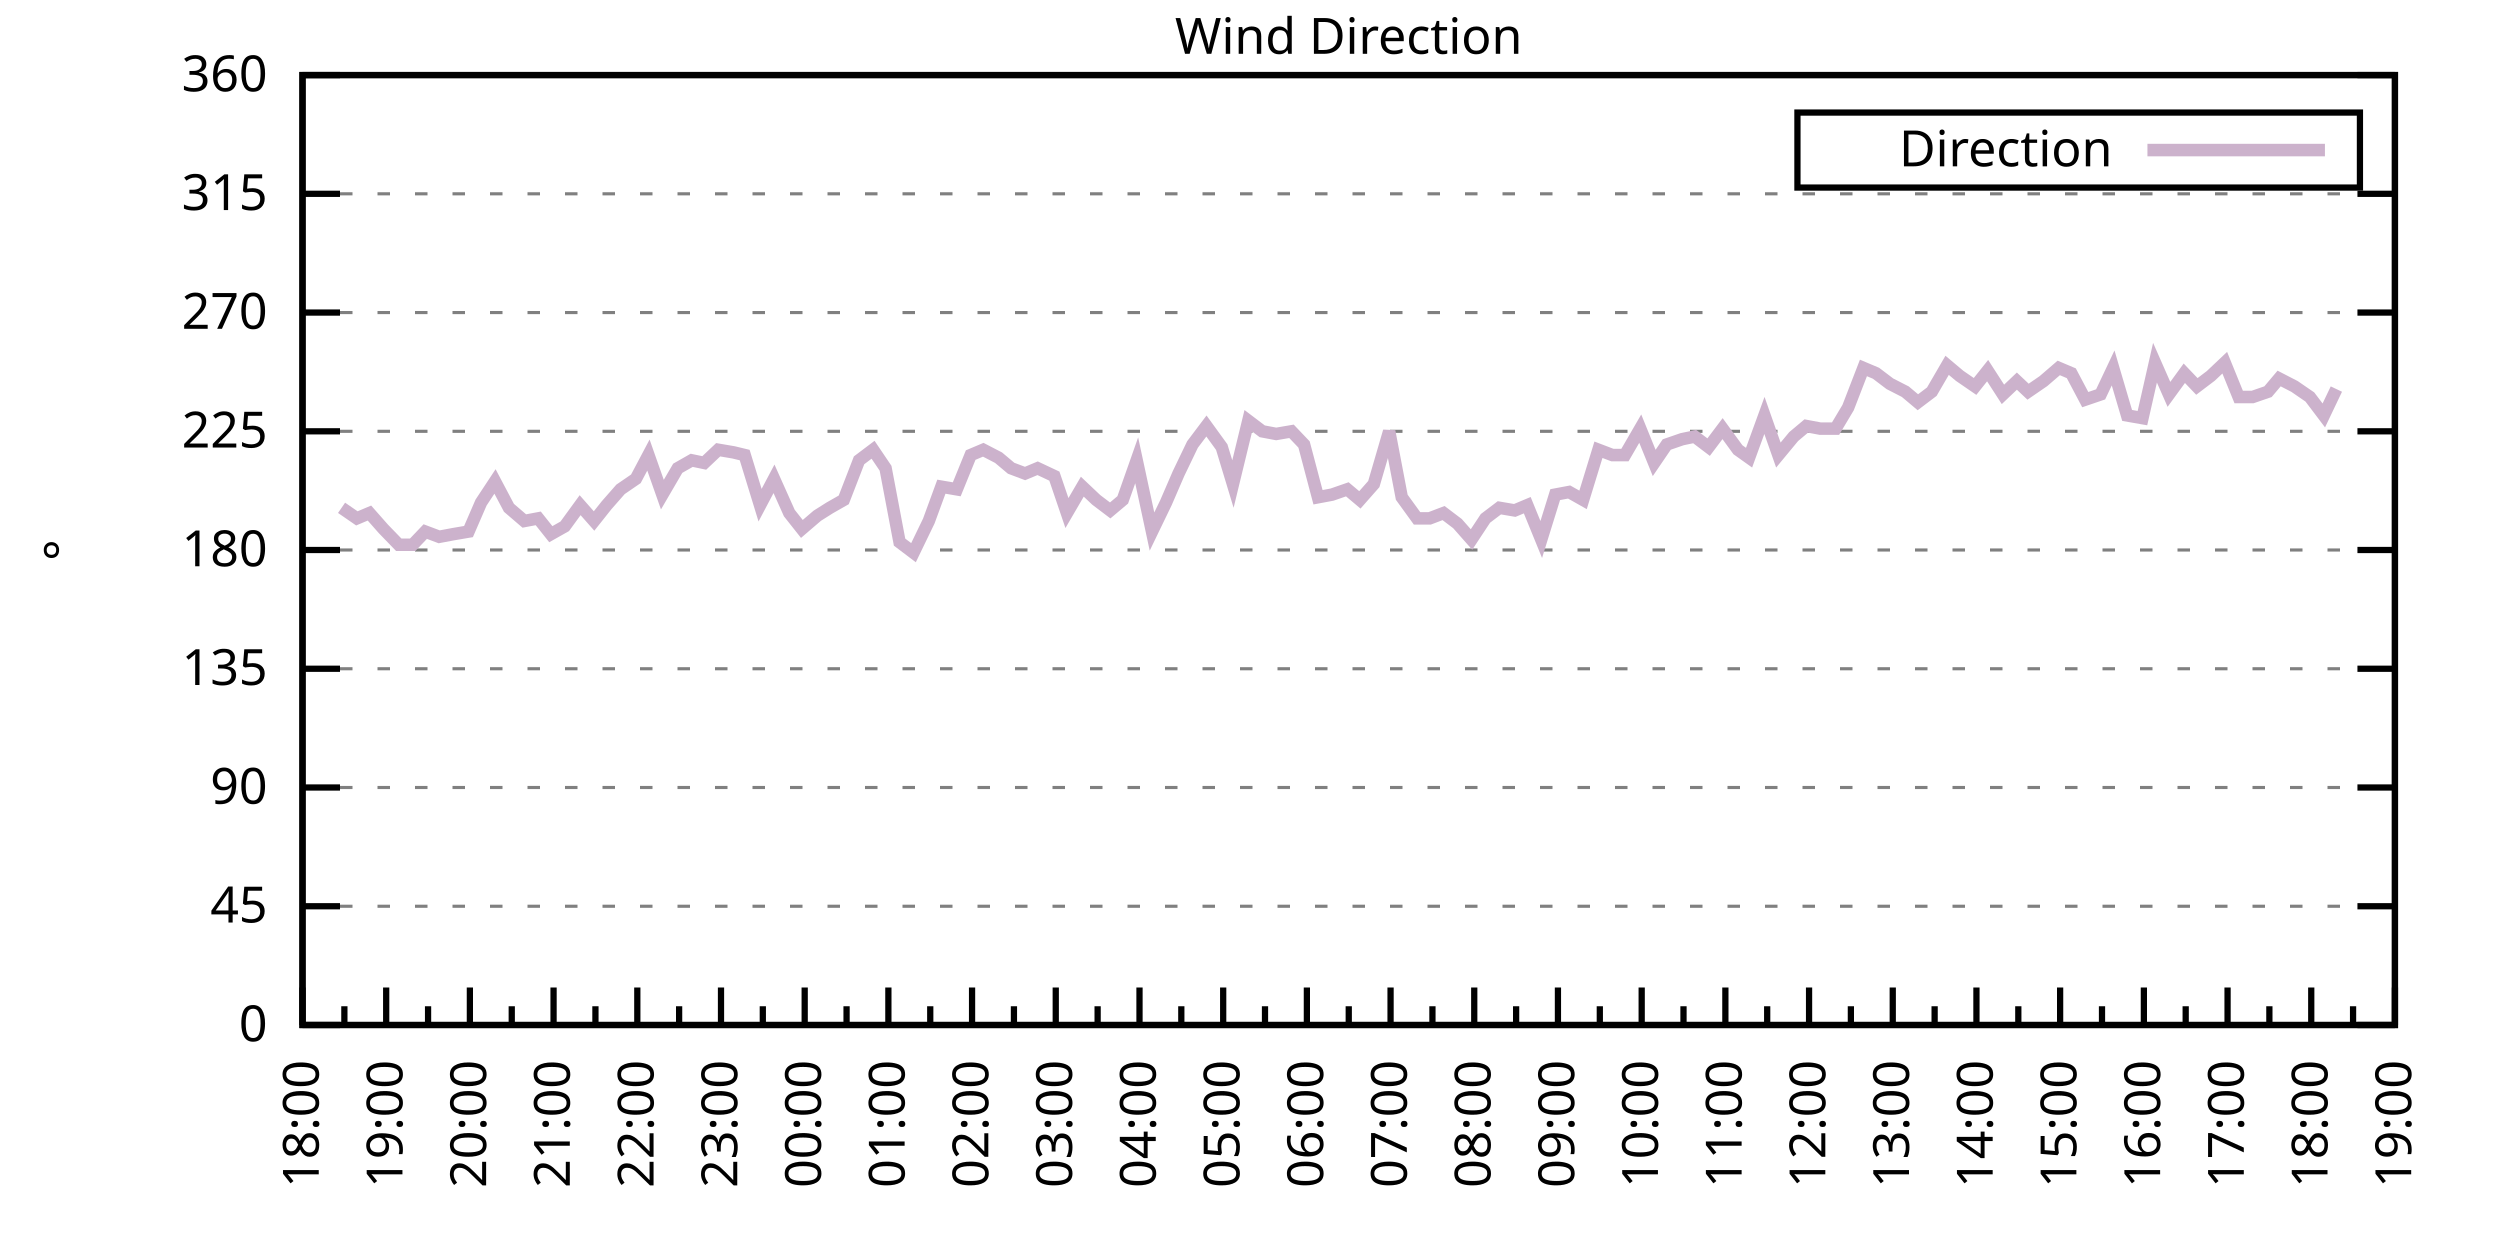
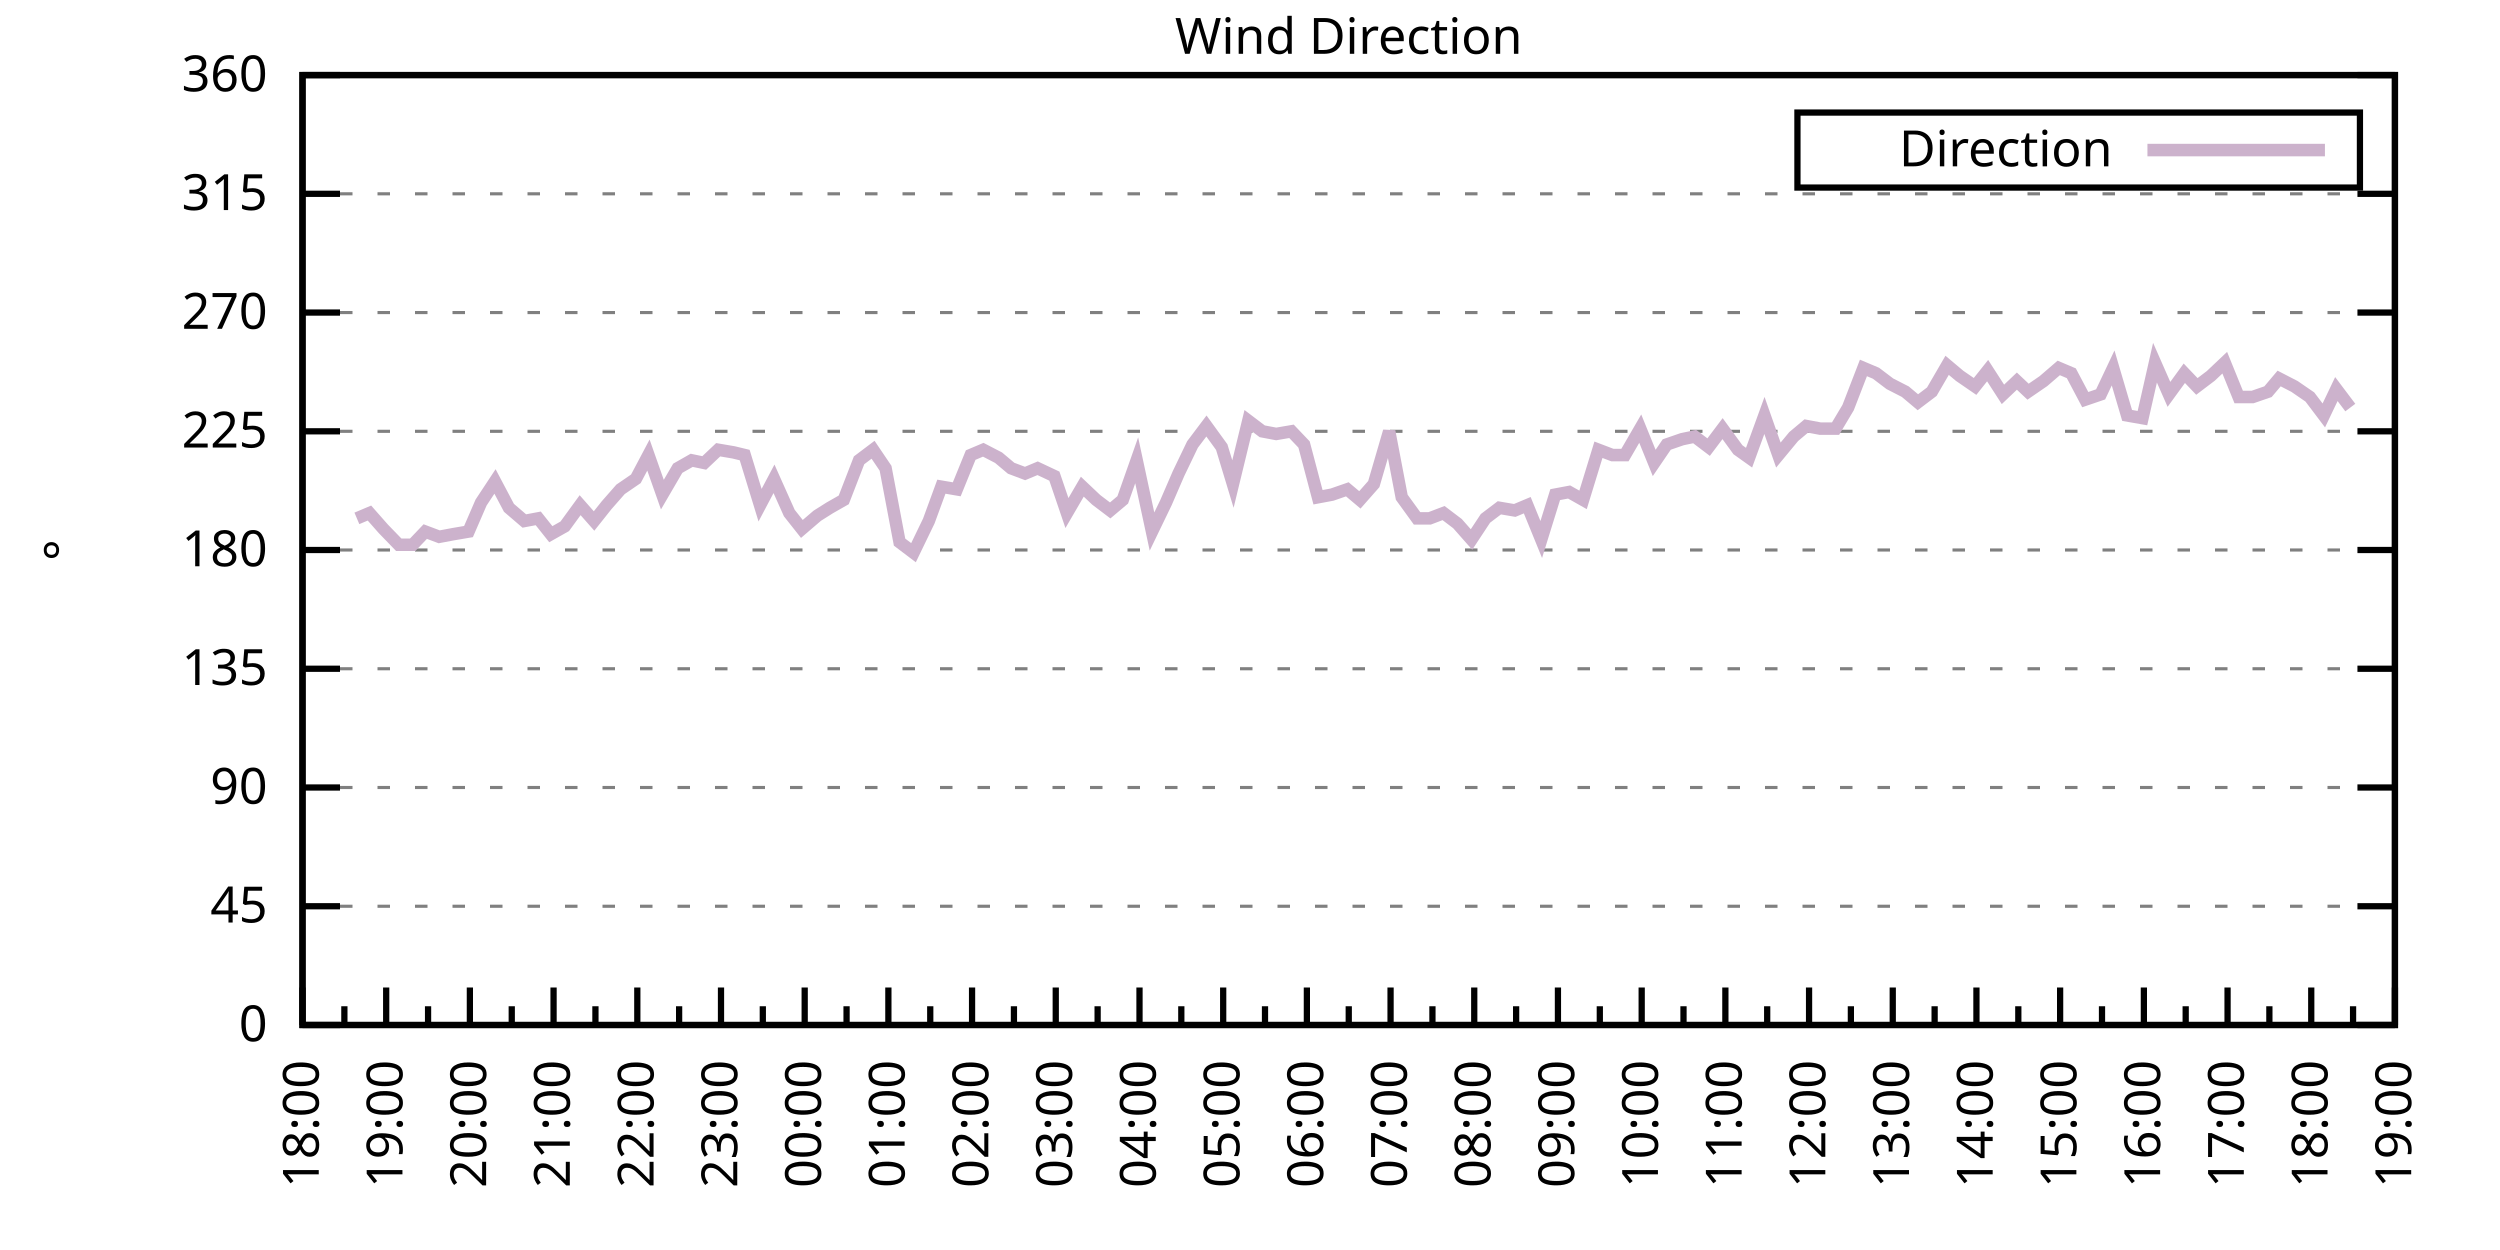
<svg xmlns="http://www.w3.org/2000/svg" xmlns:xlink="http://www.w3.org/1999/xlink" width="400" height="200" viewBox="0 0 400 200">
  <g id="gnuplot_canvas">
    <rect x="0" y="0" width="400" height="200" fill="none" />
    <defs>
      <circle id="gpDot" r="0.5" stroke-width="0.5" stroke="currentColor" />
      <path id="gpPt0" stroke-width="0.333" stroke="currentColor" d="M-1,0 h2 M0,-1 v2" />
      <path id="gpPt1" stroke-width="0.333" stroke="currentColor" d="M-1,-1 L1,1 M1,-1 L-1,1" />
      <path id="gpPt2" stroke-width="0.333" stroke="currentColor" d="M-1,0 L1,0 M0,-1 L0,1 M-1,-1 L1,1 M-1,1 L1,-1" />
      <rect id="gpPt3" stroke-width="0.333" stroke="currentColor" x="-1" y="-1" width="2" height="2" />
      <rect id="gpPt4" stroke-width="0.333" stroke="currentColor" fill="currentColor" x="-1" y="-1" width="2" height="2" />
      <circle id="gpPt5" stroke-width="0.333" stroke="currentColor" cx="0" cy="0" r="1" />
      <use xlink:href="#gpPt5" id="gpPt6" fill="currentColor" stroke="none" />
      <path id="gpPt7" stroke-width="0.333" stroke="currentColor" d="M0,-1.33 L-1.33,0.67 L1.33,0.67 z" />
      <use xlink:href="#gpPt7" id="gpPt8" fill="currentColor" stroke="none" />
      <use xlink:href="#gpPt7" id="gpPt9" stroke="currentColor" transform="rotate(180)" />
      <use xlink:href="#gpPt9" id="gpPt10" fill="currentColor" stroke="none" />
      <use xlink:href="#gpPt3" id="gpPt11" stroke="currentColor" transform="rotate(45)" />
      <use xlink:href="#gpPt11" id="gpPt12" fill="currentColor" stroke="none" />
      <path id="gpPt13" stroke-width="0.333" stroke="currentColor" d="M0,1.330 L1.265,0.411 L0.782,-1.067 L-0.782,-1.076 L-1.265,0.411 z" />
      <use xlink:href="#gpPt13" id="gpPt14" fill="currentColor" stroke="none" />
      <filter id="textbox" filterUnits="objectBoundingBox" x="0" y="0" height="1" width="1">
        <feFlood flood-color="white" flood-opacity="1" result="bgnd" />
        <feComposite in="SourceGraphic" in2="bgnd" operator="atop" />
      </filter>
      <filter id="greybox" filterUnits="objectBoundingBox" x="0" y="0" height="1" width="1">
        <feFlood flood-color="lightgrey" flood-opacity="1" result="grey" />
        <feComposite in="SourceGraphic" in2="grey" operator="atop" />
      </filter>
    </defs>
    <g fill="none" color="white" stroke="currentColor" stroke-width="1.00" stroke-linecap="butt" stroke-linejoin="miter">
</g>
    <g fill="none" color="black" stroke="currentColor" stroke-width="1.00" stroke-linecap="butt" stroke-linejoin="miter">
      <g stroke="none" shape-rendering="crispEdges">
        <polygon fill="rgb(255, 255, 255)" points="48.40,164.00 383.18,164.00 383.18,12.02 48.40,12.02 " />
      </g>
    </g>
    <g fill="none" color="black" stroke="currentColor" stroke-width="1.00" stroke-linecap="butt" stroke-linejoin="miter">
</g>
    <g fill="none" color="black" stroke="black" stroke-width="0.50" stroke-linecap="butt" stroke-linejoin="miter">
</g>
    <g fill="none" color="gray" stroke="currentColor" stroke-width="0.50" stroke-linecap="butt" stroke-linejoin="miter">
      <path stroke="gray" stroke-dasharray="2,4" class="gridline" d="M48.40,164.00 L383.19,164.00  " />
    </g>
    <g fill="none" color="gray" stroke="gray" stroke-width="1.00" stroke-linecap="butt" stroke-linejoin="miter">
</g>
    <g fill="none" color="black" stroke="currentColor" stroke-width="1.00" stroke-linecap="butt" stroke-linejoin="miter">
      <path stroke="black" d="M48.40,164.00 L54.40,164.00 M383.19,164.00 L377.19,164.00  " />
      <g transform="translate(42.80,166.60)" stroke="none" fill="black" font-family="Sans" font-size="8.00" text-anchor="end">
        <text>
          <tspan font-family="Sans"> 0</tspan>
        </text>
      </g>
    </g>
    <g fill="none" color="black" stroke="currentColor" stroke-width="1.00" stroke-linecap="butt" stroke-linejoin="miter">
</g>
    <g fill="none" color="black" stroke="black" stroke-width="0.50" stroke-linecap="butt" stroke-linejoin="miter">
</g>
    <g fill="none" color="gray" stroke="currentColor" stroke-width="0.50" stroke-linecap="butt" stroke-linejoin="miter">
      <path stroke="gray" stroke-dasharray="2,4" class="gridline" d="M48.40,145.00 L383.19,145.00  " />
    </g>
    <g fill="none" color="gray" stroke="gray" stroke-width="1.00" stroke-linecap="butt" stroke-linejoin="miter">
</g>
    <g fill="none" color="black" stroke="currentColor" stroke-width="1.00" stroke-linecap="butt" stroke-linejoin="miter">
      <path stroke="black" d="M48.40,145.00 L54.40,145.00 M383.19,145.00 L377.19,145.00  " />
      <g transform="translate(42.80,147.60)" stroke="none" fill="black" font-family="Sans" font-size="8.00" text-anchor="end">
        <text>
          <tspan font-family="Sans"> 45</tspan>
        </text>
      </g>
    </g>
    <g fill="none" color="black" stroke="currentColor" stroke-width="1.00" stroke-linecap="butt" stroke-linejoin="miter">
</g>
    <g fill="none" color="black" stroke="black" stroke-width="0.50" stroke-linecap="butt" stroke-linejoin="miter">
</g>
    <g fill="none" color="gray" stroke="currentColor" stroke-width="0.50" stroke-linecap="butt" stroke-linejoin="miter">
      <path stroke="gray" stroke-dasharray="2,4" class="gridline" d="M48.40,126.00 L383.19,126.00  " />
    </g>
    <g fill="none" color="gray" stroke="gray" stroke-width="1.00" stroke-linecap="butt" stroke-linejoin="miter">
</g>
    <g fill="none" color="black" stroke="currentColor" stroke-width="1.00" stroke-linecap="butt" stroke-linejoin="miter">
      <path stroke="black" d="M48.40,126.00 L54.40,126.00 M383.19,126.00 L377.19,126.00  " />
      <g transform="translate(42.80,128.60)" stroke="none" fill="black" font-family="Sans" font-size="8.00" text-anchor="end">
        <text>
          <tspan font-family="Sans"> 90</tspan>
        </text>
      </g>
    </g>
    <g fill="none" color="black" stroke="currentColor" stroke-width="1.00" stroke-linecap="butt" stroke-linejoin="miter">
</g>
    <g fill="none" color="black" stroke="black" stroke-width="0.50" stroke-linecap="butt" stroke-linejoin="miter">
</g>
    <g fill="none" color="gray" stroke="currentColor" stroke-width="0.50" stroke-linecap="butt" stroke-linejoin="miter">
      <path stroke="gray" stroke-dasharray="2,4" class="gridline" d="M48.40,107.00 L383.19,107.00  " />
    </g>
    <g fill="none" color="gray" stroke="gray" stroke-width="1.00" stroke-linecap="butt" stroke-linejoin="miter">
</g>
    <g fill="none" color="black" stroke="currentColor" stroke-width="1.00" stroke-linecap="butt" stroke-linejoin="miter">
      <path stroke="black" d="M48.40,107.00 L54.40,107.00 M383.19,107.00 L377.19,107.00  " />
      <g transform="translate(42.80,109.60)" stroke="none" fill="black" font-family="Sans" font-size="8.00" text-anchor="end">
        <text>
          <tspan font-family="Sans"> 135</tspan>
        </text>
      </g>
    </g>
    <g fill="none" color="black" stroke="currentColor" stroke-width="1.00" stroke-linecap="butt" stroke-linejoin="miter">
</g>
    <g fill="none" color="black" stroke="black" stroke-width="0.50" stroke-linecap="butt" stroke-linejoin="miter">
</g>
    <g fill="none" color="gray" stroke="currentColor" stroke-width="0.50" stroke-linecap="butt" stroke-linejoin="miter">
      <path stroke="gray" stroke-dasharray="2,4" class="gridline" d="M48.40,88.00 L383.19,88.00  " />
    </g>
    <g fill="none" color="gray" stroke="gray" stroke-width="1.00" stroke-linecap="butt" stroke-linejoin="miter">
</g>
    <g fill="none" color="black" stroke="currentColor" stroke-width="1.00" stroke-linecap="butt" stroke-linejoin="miter">
      <path stroke="black" d="M48.40,88.00 L54.40,88.00 M383.19,88.00 L377.19,88.00  " />
      <g transform="translate(42.80,90.60)" stroke="none" fill="black" font-family="Sans" font-size="8.00" text-anchor="end">
        <text>
          <tspan font-family="Sans"> 180</tspan>
        </text>
      </g>
    </g>
    <g fill="none" color="black" stroke="currentColor" stroke-width="1.00" stroke-linecap="butt" stroke-linejoin="miter">
</g>
    <g fill="none" color="black" stroke="black" stroke-width="0.50" stroke-linecap="butt" stroke-linejoin="miter">
</g>
    <g fill="none" color="gray" stroke="currentColor" stroke-width="0.50" stroke-linecap="butt" stroke-linejoin="miter">
      <path stroke="gray" stroke-dasharray="2,4" class="gridline" d="M48.40,69.01 L383.19,69.01  " />
    </g>
    <g fill="none" color="gray" stroke="gray" stroke-width="1.00" stroke-linecap="butt" stroke-linejoin="miter">
</g>
    <g fill="none" color="black" stroke="currentColor" stroke-width="1.00" stroke-linecap="butt" stroke-linejoin="miter">
      <path stroke="black" d="M48.40,69.01 L54.40,69.01 M383.19,69.01 L377.19,69.01  " />
      <g transform="translate(42.80,71.61)" stroke="none" fill="black" font-family="Sans" font-size="8.00" text-anchor="end">
        <text>
          <tspan font-family="Sans"> 225</tspan>
        </text>
      </g>
    </g>
    <g fill="none" color="black" stroke="currentColor" stroke-width="1.00" stroke-linecap="butt" stroke-linejoin="miter">
</g>
    <g fill="none" color="black" stroke="black" stroke-width="0.50" stroke-linecap="butt" stroke-linejoin="miter">
</g>
    <g fill="none" color="gray" stroke="currentColor" stroke-width="0.50" stroke-linecap="butt" stroke-linejoin="miter">
      <path stroke="gray" stroke-dasharray="2,4" class="gridline" d="M48.40,50.01 L383.19,50.01  " />
    </g>
    <g fill="none" color="gray" stroke="gray" stroke-width="1.00" stroke-linecap="butt" stroke-linejoin="miter">
</g>
    <g fill="none" color="black" stroke="currentColor" stroke-width="1.00" stroke-linecap="butt" stroke-linejoin="miter">
      <path stroke="black" d="M48.40,50.01 L54.40,50.01 M383.19,50.01 L377.19,50.01  " />
      <g transform="translate(42.80,52.61)" stroke="none" fill="black" font-family="Sans" font-size="8.00" text-anchor="end">
        <text>
          <tspan font-family="Sans"> 270</tspan>
        </text>
      </g>
    </g>
    <g fill="none" color="black" stroke="currentColor" stroke-width="1.00" stroke-linecap="butt" stroke-linejoin="miter">
</g>
    <g fill="none" color="black" stroke="black" stroke-width="0.50" stroke-linecap="butt" stroke-linejoin="miter">
</g>
    <g fill="none" color="gray" stroke="currentColor" stroke-width="0.50" stroke-linecap="butt" stroke-linejoin="miter">
      <path stroke="gray" stroke-dasharray="2,4" class="gridline" d="M48.40,31.01 L383.19,31.01  " />
    </g>
    <g fill="none" color="gray" stroke="gray" stroke-width="1.00" stroke-linecap="butt" stroke-linejoin="miter">
</g>
    <g fill="none" color="black" stroke="currentColor" stroke-width="1.00" stroke-linecap="butt" stroke-linejoin="miter">
      <path stroke="black" d="M48.40,31.01 L54.40,31.01 M383.19,31.01 L377.19,31.01  " />
      <g transform="translate(42.80,33.61)" stroke="none" fill="black" font-family="Sans" font-size="8.00" text-anchor="end">
        <text>
          <tspan font-family="Sans"> 315</tspan>
        </text>
      </g>
    </g>
    <g fill="none" color="black" stroke="currentColor" stroke-width="1.00" stroke-linecap="butt" stroke-linejoin="miter">
</g>
    <g fill="none" color="black" stroke="black" stroke-width="0.50" stroke-linecap="butt" stroke-linejoin="miter">
</g>
    <g fill="none" color="gray" stroke="currentColor" stroke-width="0.50" stroke-linecap="butt" stroke-linejoin="miter">
      <path stroke="gray" stroke-dasharray="2,4" class="gridline" d="M48.40,12.01 L383.19,12.01  " />
    </g>
    <g fill="none" color="gray" stroke="gray" stroke-width="1.00" stroke-linecap="butt" stroke-linejoin="miter">
</g>
    <g fill="none" color="black" stroke="currentColor" stroke-width="1.00" stroke-linecap="butt" stroke-linejoin="miter">
      <path stroke="black" d="M48.40,12.01 L54.40,12.01 M383.19,12.01 L377.19,12.01  " />
      <g transform="translate(42.80,14.61)" stroke="none" fill="black" font-family="Sans" font-size="8.00" text-anchor="end">
        <text>
          <tspan font-family="Sans"> 360</tspan>
        </text>
      </g>
    </g>
    <g fill="none" color="black" stroke="currentColor" stroke-width="1.00" stroke-linecap="butt" stroke-linejoin="miter">
      <path stroke="black" d="M48.40,164.00 L48.40,158.00  " />
      <g transform="translate(51.00,169.60) rotate(270)" stroke="none" fill="black" font-family="Sans" font-size="8.00" text-anchor="end">
        <text>
          <tspan font-family="Sans">18:00</tspan>
        </text>
      </g>
    </g>
    <g fill="none" color="black" stroke="currentColor" stroke-width="1.00" stroke-linecap="butt" stroke-linejoin="miter">
      <path stroke="black" d="M55.10,164.00 L55.10,161.00 M61.79,164.00 L61.79,158.00  " />
      <g transform="translate(64.39,169.60) rotate(270)" stroke="none" fill="black" font-family="Sans" font-size="8.00" text-anchor="end">
        <text>
          <tspan font-family="Sans">19:00</tspan>
        </text>
      </g>
    </g>
    <g fill="none" color="black" stroke="currentColor" stroke-width="1.00" stroke-linecap="butt" stroke-linejoin="miter">
      <path stroke="black" d="M68.49,164.00 L68.49,161.00 M75.18,164.00 L75.18,158.00  " />
      <g transform="translate(77.78,169.60) rotate(270)" stroke="none" fill="black" font-family="Sans" font-size="8.00" text-anchor="end">
        <text>
          <tspan font-family="Sans">20:00</tspan>
        </text>
      </g>
    </g>
    <g fill="none" color="black" stroke="currentColor" stroke-width="1.00" stroke-linecap="butt" stroke-linejoin="miter">
      <path stroke="black" d="M81.88,164.00 L81.88,161.00 M88.57,164.00 L88.57,158.00  " />
      <g transform="translate(91.17,169.60) rotate(270)" stroke="none" fill="black" font-family="Sans" font-size="8.00" text-anchor="end">
        <text>
          <tspan font-family="Sans">21:00</tspan>
        </text>
      </g>
    </g>
    <g fill="none" color="black" stroke="currentColor" stroke-width="1.00" stroke-linecap="butt" stroke-linejoin="miter">
      <path stroke="black" d="M95.27,164.00 L95.27,161.00 M101.97,164.00 L101.97,158.00  " />
      <g transform="translate(104.57,169.60) rotate(270)" stroke="none" fill="black" font-family="Sans" font-size="8.00" text-anchor="end">
        <text>
          <tspan font-family="Sans">22:00</tspan>
        </text>
      </g>
    </g>
    <g fill="none" color="black" stroke="currentColor" stroke-width="1.00" stroke-linecap="butt" stroke-linejoin="miter">
      <path stroke="black" d="M108.66,164.00 L108.66,161.00 M115.36,164.00 L115.36,158.00  " />
      <g transform="translate(117.96,169.60) rotate(270)" stroke="none" fill="black" font-family="Sans" font-size="8.00" text-anchor="end">
        <text>
          <tspan font-family="Sans">23:00</tspan>
        </text>
      </g>
    </g>
    <g fill="none" color="black" stroke="currentColor" stroke-width="1.00" stroke-linecap="butt" stroke-linejoin="miter">
      <path stroke="black" d="M122.05,164.00 L122.05,161.00 M128.75,164.00 L128.75,158.00  " />
      <g transform="translate(131.35,169.60) rotate(270)" stroke="none" fill="black" font-family="Sans" font-size="8.00" text-anchor="end">
        <text>
          <tspan font-family="Sans">00:00</tspan>
        </text>
      </g>
    </g>
    <g fill="none" color="black" stroke="currentColor" stroke-width="1.00" stroke-linecap="butt" stroke-linejoin="miter">
      <path stroke="black" d="M135.45,164.00 L135.45,161.00 M142.14,164.00 L142.14,158.00  " />
      <g transform="translate(144.74,169.60) rotate(270)" stroke="none" fill="black" font-family="Sans" font-size="8.00" text-anchor="end">
        <text>
          <tspan font-family="Sans">01:00</tspan>
        </text>
      </g>
    </g>
    <g fill="none" color="black" stroke="currentColor" stroke-width="1.00" stroke-linecap="butt" stroke-linejoin="miter">
      <path stroke="black" d="M148.84,164.00 L148.84,161.00 M155.53,164.00 L155.53,158.00  " />
      <g transform="translate(158.13,169.60) rotate(270)" stroke="none" fill="black" font-family="Sans" font-size="8.00" text-anchor="end">
        <text>
          <tspan font-family="Sans">02:00</tspan>
        </text>
      </g>
    </g>
    <g fill="none" color="black" stroke="currentColor" stroke-width="1.00" stroke-linecap="butt" stroke-linejoin="miter">
      <path stroke="black" d="M162.23,164.00 L162.23,161.00 M168.92,164.00 L168.92,158.00  " />
      <g transform="translate(171.52,169.60) rotate(270)" stroke="none" fill="black" font-family="Sans" font-size="8.00" text-anchor="end">
        <text>
          <tspan font-family="Sans">03:00</tspan>
        </text>
      </g>
    </g>
    <g fill="none" color="black" stroke="currentColor" stroke-width="1.00" stroke-linecap="butt" stroke-linejoin="miter">
      <path stroke="black" d="M175.62,164.00 L175.62,161.00 M182.32,164.00 L182.32,158.00  " />
      <g transform="translate(184.92,169.60) rotate(270)" stroke="none" fill="black" font-family="Sans" font-size="8.00" text-anchor="end">
        <text>
          <tspan font-family="Sans">04:00</tspan>
        </text>
      </g>
    </g>
    <g fill="none" color="black" stroke="currentColor" stroke-width="1.00" stroke-linecap="butt" stroke-linejoin="miter">
      <path stroke="black" d="M189.01,164.00 L189.01,161.00 M195.71,164.00 L195.71,158.00  " />
      <g transform="translate(198.31,169.60) rotate(270)" stroke="none" fill="black" font-family="Sans" font-size="8.00" text-anchor="end">
        <text>
          <tspan font-family="Sans">05:00</tspan>
        </text>
      </g>
    </g>
    <g fill="none" color="black" stroke="currentColor" stroke-width="1.00" stroke-linecap="butt" stroke-linejoin="miter">
      <path stroke="black" d="M202.40,164.00 L202.40,161.00 M209.10,164.00 L209.10,158.00  " />
      <g transform="translate(211.70,169.60) rotate(270)" stroke="none" fill="black" font-family="Sans" font-size="8.00" text-anchor="end">
        <text>
          <tspan font-family="Sans">06:00</tspan>
        </text>
      </g>
    </g>
    <g fill="none" color="black" stroke="currentColor" stroke-width="1.00" stroke-linecap="butt" stroke-linejoin="miter">
      <path stroke="black" d="M215.80,164.00 L215.80,161.00 M222.49,164.00 L222.49,158.00  " />
      <g transform="translate(225.09,169.60) rotate(270)" stroke="none" fill="black" font-family="Sans" font-size="8.00" text-anchor="end">
        <text>
          <tspan font-family="Sans">07:00</tspan>
        </text>
      </g>
    </g>
    <g fill="none" color="black" stroke="currentColor" stroke-width="1.00" stroke-linecap="butt" stroke-linejoin="miter">
      <path stroke="black" d="M229.19,164.00 L229.19,161.00 M235.88,164.00 L235.88,158.00  " />
      <g transform="translate(238.48,169.60) rotate(270)" stroke="none" fill="black" font-family="Sans" font-size="8.00" text-anchor="end">
        <text>
          <tspan font-family="Sans">08:00</tspan>
        </text>
      </g>
    </g>
    <g fill="none" color="black" stroke="currentColor" stroke-width="1.00" stroke-linecap="butt" stroke-linejoin="miter">
      <path stroke="black" d="M242.58,164.00 L242.58,161.00 M249.27,164.00 L249.27,158.00  " />
      <g transform="translate(251.87,169.60) rotate(270)" stroke="none" fill="black" font-family="Sans" font-size="8.00" text-anchor="end">
        <text>
          <tspan font-family="Sans">09:00</tspan>
        </text>
      </g>
    </g>
    <g fill="none" color="black" stroke="currentColor" stroke-width="1.00" stroke-linecap="butt" stroke-linejoin="miter">
      <path stroke="black" d="M255.97,164.00 L255.97,161.00 M262.67,164.00 L262.67,158.00  " />
      <g transform="translate(265.27,169.60) rotate(270)" stroke="none" fill="black" font-family="Sans" font-size="8.00" text-anchor="end">
        <text>
          <tspan font-family="Sans">10:00</tspan>
        </text>
      </g>
    </g>
    <g fill="none" color="black" stroke="currentColor" stroke-width="1.00" stroke-linecap="butt" stroke-linejoin="miter">
      <path stroke="black" d="M269.36,164.00 L269.36,161.00 M276.06,164.00 L276.06,158.00  " />
      <g transform="translate(278.66,169.60) rotate(270)" stroke="none" fill="black" font-family="Sans" font-size="8.00" text-anchor="end">
        <text>
          <tspan font-family="Sans">11:00</tspan>
        </text>
      </g>
    </g>
    <g fill="none" color="black" stroke="currentColor" stroke-width="1.00" stroke-linecap="butt" stroke-linejoin="miter">
      <path stroke="black" d="M282.75,164.00 L282.75,161.00 M289.45,164.00 L289.45,158.00  " />
      <g transform="translate(292.05,169.60) rotate(270)" stroke="none" fill="black" font-family="Sans" font-size="8.00" text-anchor="end">
        <text>
          <tspan font-family="Sans">12:00</tspan>
        </text>
      </g>
    </g>
    <g fill="none" color="black" stroke="currentColor" stroke-width="1.00" stroke-linecap="butt" stroke-linejoin="miter">
      <path stroke="black" d="M296.14,164.00 L296.14,161.00 M302.84,164.00 L302.84,158.00  " />
      <g transform="translate(305.44,169.60) rotate(270)" stroke="none" fill="black" font-family="Sans" font-size="8.00" text-anchor="end">
        <text>
          <tspan font-family="Sans">13:00</tspan>
        </text>
      </g>
    </g>
    <g fill="none" color="black" stroke="currentColor" stroke-width="1.00" stroke-linecap="butt" stroke-linejoin="miter">
      <path stroke="black" d="M309.54,164.00 L309.54,161.00 M316.23,164.00 L316.23,158.00  " />
      <g transform="translate(318.83,169.60) rotate(270)" stroke="none" fill="black" font-family="Sans" font-size="8.00" text-anchor="end">
        <text>
          <tspan font-family="Sans">14:00</tspan>
        </text>
      </g>
    </g>
    <g fill="none" color="black" stroke="currentColor" stroke-width="1.00" stroke-linecap="butt" stroke-linejoin="miter">
      <path stroke="black" d="M322.93,164.00 L322.93,161.00 M329.62,164.00 L329.62,158.00  " />
      <g transform="translate(332.22,169.60) rotate(270)" stroke="none" fill="black" font-family="Sans" font-size="8.00" text-anchor="end">
        <text>
          <tspan font-family="Sans">15:00</tspan>
        </text>
      </g>
    </g>
    <g fill="none" color="black" stroke="currentColor" stroke-width="1.00" stroke-linecap="butt" stroke-linejoin="miter">
      <path stroke="black" d="M336.32,164.00 L336.32,161.00 M343.02,164.00 L343.02,158.00  " />
      <g transform="translate(345.62,169.60) rotate(270)" stroke="none" fill="black" font-family="Sans" font-size="8.00" text-anchor="end">
        <text>
          <tspan font-family="Sans">16:00</tspan>
        </text>
      </g>
    </g>
    <g fill="none" color="black" stroke="currentColor" stroke-width="1.00" stroke-linecap="butt" stroke-linejoin="miter">
      <path stroke="black" d="M349.71,164.00 L349.71,161.00 M356.41,164.00 L356.41,158.00  " />
      <g transform="translate(359.01,169.60) rotate(270)" stroke="none" fill="black" font-family="Sans" font-size="8.00" text-anchor="end">
        <text>
          <tspan font-family="Sans">17:00</tspan>
        </text>
      </g>
    </g>
    <g fill="none" color="black" stroke="currentColor" stroke-width="1.00" stroke-linecap="butt" stroke-linejoin="miter">
      <path stroke="black" d="M363.10,164.00 L363.10,161.00 M369.80,164.00 L369.80,158.00  " />
      <g transform="translate(372.40,169.60) rotate(270)" stroke="none" fill="black" font-family="Sans" font-size="8.00" text-anchor="end">
        <text>
          <tspan font-family="Sans">18:00</tspan>
        </text>
      </g>
    </g>
    <g fill="none" color="black" stroke="currentColor" stroke-width="1.00" stroke-linecap="butt" stroke-linejoin="miter">
      <path stroke="black" d="M376.49,164.00 L376.49,161.00 M383.19,164.00 L383.19,158.00  " />
      <g transform="translate(385.79,169.60) rotate(270)" stroke="none" fill="black" font-family="Sans" font-size="8.00" text-anchor="end">
        <text>
          <tspan font-family="Sans">19:00</tspan>
        </text>
      </g>
    </g>
    <g fill="none" color="black" stroke="currentColor" stroke-width="1.00" stroke-linecap="butt" stroke-linejoin="miter">
</g>
    <g fill="none" color="black" stroke="currentColor" stroke-width="1.00" stroke-linecap="butt" stroke-linejoin="miter">
      <path stroke="black" d="M48.40,12.01 L48.40,164.00 L383.19,164.00 L383.19,12.01 L48.40,12.01 Z  " />
    </g>
    <g fill="none" color="black" stroke="currentColor" stroke-width="1.00" stroke-linecap="butt" stroke-linejoin="miter">
      <g transform="translate(12.80,88.01) rotate(270)" stroke="none" fill="black" font-family="Sans" font-size="8.00" text-anchor="middle">
        <text>
          <tspan font-family="Sans">°</tspan>
        </text>
      </g>
    </g>
    <g fill="none" color="black" stroke="currentColor" stroke-width="1.00" stroke-linecap="butt" stroke-linejoin="miter">
</g>
    <g fill="none" color="black" stroke="currentColor" stroke-width="1.00" stroke-linecap="butt" stroke-linejoin="miter">
      <path stroke="black" d="M287.59,30.01 L287.59,18.01 L377.59,18.01 L377.59,30.01 L287.59,30.01 Z  " />
    </g>
    <g id="Wind_direction_plot_1">
      <g fill="none" color="white" stroke="black" stroke-width="2.00" stroke-linecap="butt" stroke-linejoin="miter">
</g>
      <g fill="none" color="black" stroke="currentColor" stroke-width="2.00" stroke-linecap="butt" stroke-linejoin="miter">
        <g transform="translate(337.99,26.61)" stroke="none" fill="black" font-family="Sans" font-size="8.00" text-anchor="end">
          <text>
            <tspan font-family="Sans">Direction</tspan>
          </text>
        </g>
      </g>
      <g fill="none" color="black" stroke="currentColor" stroke-width="2.00" stroke-linecap="butt" stroke-linejoin="miter">
-         <path stroke="rgb(204, 178, 204)" d="M343.59,24.01 L371.99,24.01 M54.65,81.25 L57.10,82.94 L59.11,82.09 L61.35,84.63 L63.80,87.16 L66.03,87.16   L68.04,85.05 L70.27,85.89 L72.50,85.47 L74.96,85.05 L76.97,80.41 L79.20,77.03 L81.43,81.25 L83.89,83.36   L86.12,82.94 L88.13,85.47 L90.36,84.21 L92.82,80.83 L95.05,83.36 L97.06,80.83 L99.29,78.29 L101.74,76.61   L103.75,72.81 L105.98,79.14 L108.44,74.92 L110.67,73.65 L112.68,74.07 L114.91,71.96 L117.37,72.38 L119.15,72.81   L121.61,80.83 L123.84,76.61 L126.29,82.09 L128.30,84.63 L130.76,82.52 L132.77,81.25 L135.00,79.98 L137.45,73.65   L139.69,71.96 L141.69,74.92 L143.93,86.74 L146.16,88.43 L148.61,83.36 L150.62,77.87 L153.08,78.29 L155.31,72.81   L157.32,71.96 L159.77,73.23 L161.78,74.92 L164.01,75.76 L166.02,74.92 L168.70,76.18 L170.71,82.09 L173.17,77.87   L175.40,79.98 L177.63,81.67 L179.64,79.98 L181.87,73.65 L184.32,85.05 L186.56,80.41 L188.57,75.76 L190.80,71.12   L193.03,68.16 L195.48,71.54 L197.27,77.45 L199.73,67.32 L201.96,69.01 L204.19,69.43 L206.64,69.01 L208.65,71.12   L210.88,79.56 L213.12,79.14 L215.57,78.29 L217.58,79.98 L219.81,77.45 L222.27,69.01 L224.28,79.56 L226.73,82.94   L228.74,82.94 L230.97,82.09 L233.20,83.78 L235.44,86.32 L237.67,82.94 L239.90,81.25 L242.36,81.67 L244.36,80.83   L246.60,86.32 L248.83,79.14 L251.06,78.72 L253.29,79.98 L255.75,71.96 L257.98,72.81 L259.99,72.81 L262.44,68.58   L264.67,74.07 L266.68,71.12 L269.14,70.27 L271.15,69.85 L273.38,71.54 L275.61,68.58 L278.07,71.96 L279.85,73.23   L282.31,66.47 L284.54,72.81 L286.99,69.85 L289.00,68.16 L291.23,68.58 L293.69,68.58 L295.70,65.21 L298.15,58.87   L300.16,59.72 L302.39,61.41 L304.85,62.67 L306.86,64.36 L309.09,62.67 L311.54,58.45 L313.55,60.14 L316.01,61.83   L318.02,59.30 L320.47,63.10 L322.70,60.98 L324.49,62.67 L326.95,60.98 L329.40,58.87 L331.41,59.72 L333.64,63.94   L336.10,63.10 L338.10,58.87 L340.34,66.47 L342.79,66.90 L344.80,58.03 L347.03,63.10 L349.49,59.72 L351.50,61.83   L353.73,60.14 L355.96,58.03 L358.19,63.52 L360.42,63.52 L362.88,62.67 L364.66,60.56 L367.12,61.83 L369.58,63.52   L371.81,66.47 L373.82,62.25  " />
+         <path stroke="rgb(204, 178, 204)" d="M343.59,24.01 L371.99,24.01 M57.10,82.94 L59.11,82.09 L61.35,84.63 L63.80,87.16 L66.03,87.16 L68.04,85.05   L70.27,85.89 L72.50,85.47 L74.96,85.05 L76.97,80.41 L79.20,77.03 L81.43,81.25 L83.89,83.36 L86.12,82.94   L88.13,85.47 L90.36,84.21 L92.82,80.83 L95.05,83.36 L97.06,80.83 L99.29,78.29 L101.74,76.61 L103.75,72.81   L105.98,79.14 L108.44,74.92 L110.67,73.65 L112.68,74.07 L114.91,71.96 L117.37,72.38 L119.15,72.81 L121.61,80.83   L123.84,76.61 L126.29,82.09 L128.30,84.63 L130.76,82.52 L132.77,81.25 L135.00,79.98 L137.45,73.65 L139.69,71.96   L141.69,74.92 L143.93,86.74 L146.16,88.43 L148.61,83.36 L150.62,77.87 L153.08,78.29 L155.31,72.81 L157.32,71.96   L159.77,73.23 L161.78,74.92 L164.01,75.76 L166.02,74.92 L168.70,76.18 L170.71,82.09 L173.17,77.87 L175.40,79.98   L177.63,81.67 L179.64,79.98 L181.87,73.65 L184.32,85.05 L186.56,80.41 L188.57,75.76 L190.80,71.12 L193.03,68.16   L195.48,71.54 L197.27,77.45 L199.73,67.32 L201.96,69.01 L204.19,69.43 L206.64,69.01 L208.65,71.12 L210.88,79.56   L213.12,79.14 L215.57,78.29 L217.58,79.98 L219.81,77.45 L222.27,69.01 L224.28,79.56 L226.73,82.94 L228.74,82.94   L230.97,82.09 L233.20,83.78 L235.44,86.32 L237.67,82.94 L239.90,81.25 L242.36,81.67 L244.36,80.83 L246.60,86.32   L248.83,79.14 L251.06,78.72 L253.29,79.98 L255.75,71.96 L257.98,72.81 L259.99,72.81 L262.44,68.58 L264.67,74.07   L266.68,71.12 L269.14,70.27 L271.15,69.85 L273.38,71.54 L275.61,68.58 L278.07,71.96 L279.85,73.23 L282.31,66.47   L284.54,72.81 L286.99,69.85 L289.00,68.16 L291.23,68.58 L293.69,68.58 L295.70,65.21 L298.15,58.87 L300.16,59.72   L302.39,61.41 L304.85,62.67 L306.86,64.36 L309.09,62.67 L311.54,58.45 L313.55,60.14 L316.01,61.83 L318.02,59.30   L320.47,63.10 L322.70,60.98 L324.49,62.67 L326.95,60.98 L329.40,58.87 L331.41,59.72 L333.64,63.94 L336.10,63.10   L338.10,58.87 L340.34,66.47 L342.79,66.90 L344.80,58.03 L347.03,63.10 L349.49,59.72 L351.50,61.83 L353.73,60.14   L355.96,58.03 L358.19,63.52 L360.42,63.52 L362.88,62.67 L364.66,60.56 L367.12,61.83 L369.58,63.52 L371.81,66.47   L373.82,62.25 L376.05,65.21  " />
      </g>
    </g>
    <g fill="none" color="black" stroke="currentColor" stroke-width="2.00" stroke-linecap="butt" stroke-linejoin="miter">
</g>
    <g fill="none" color="black" stroke="black" stroke-width="1.00" stroke-linecap="butt" stroke-linejoin="miter">
</g>
    <g fill="none" color="black" stroke="currentColor" stroke-width="1.00" stroke-linecap="butt" stroke-linejoin="miter">
      <path stroke="black" d="M48.40,12.01 L48.40,164.00 L383.19,164.00 L383.19,12.01 L48.40,12.01 Z  " />
    </g>
    <g fill="none" color="black" stroke="currentColor" stroke-width="1.00" stroke-linecap="butt" stroke-linejoin="miter">
      <g transform="translate(215.79,8.61)" stroke="none" fill="black" font-family="Sans" font-size="8.00" text-anchor="middle">
        <text>
          <tspan font-family="Sans">Wind Direction</tspan>
        </text>
      </g>
    </g>
    <g fill="none" color="black" stroke="currentColor" stroke-width="1.00" stroke-linecap="butt" stroke-linejoin="miter">
</g>
  </g>
</svg>
